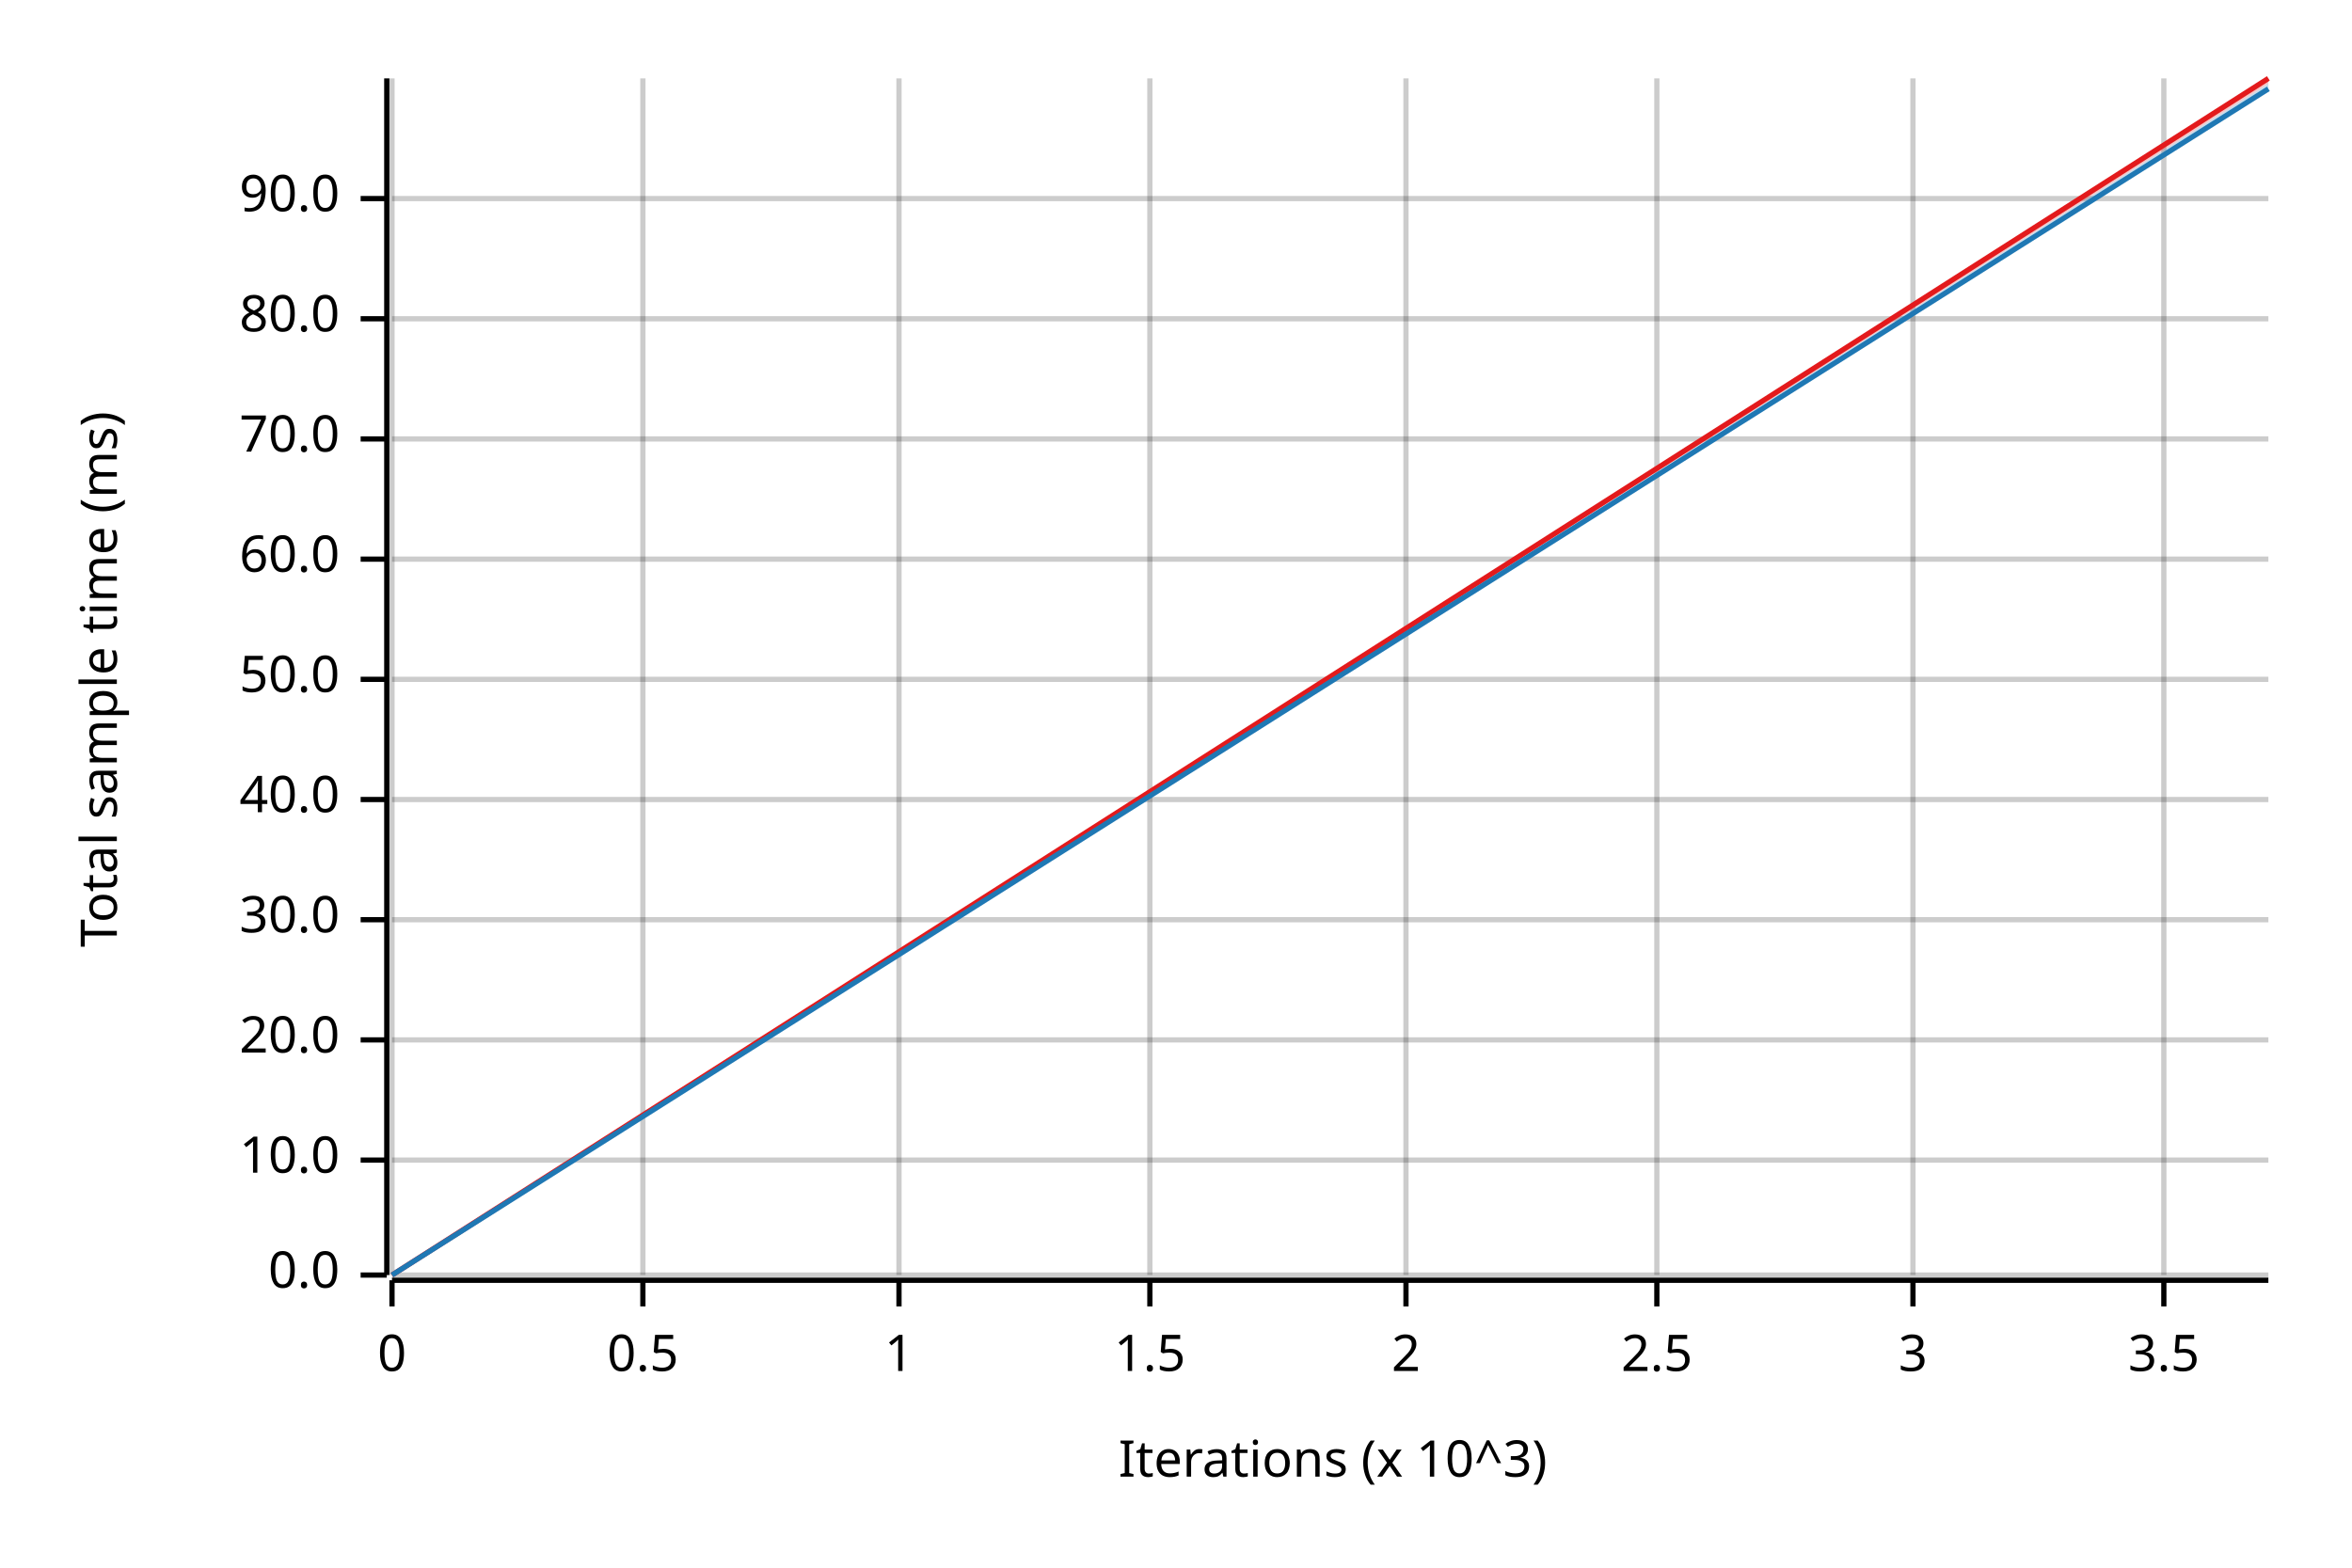
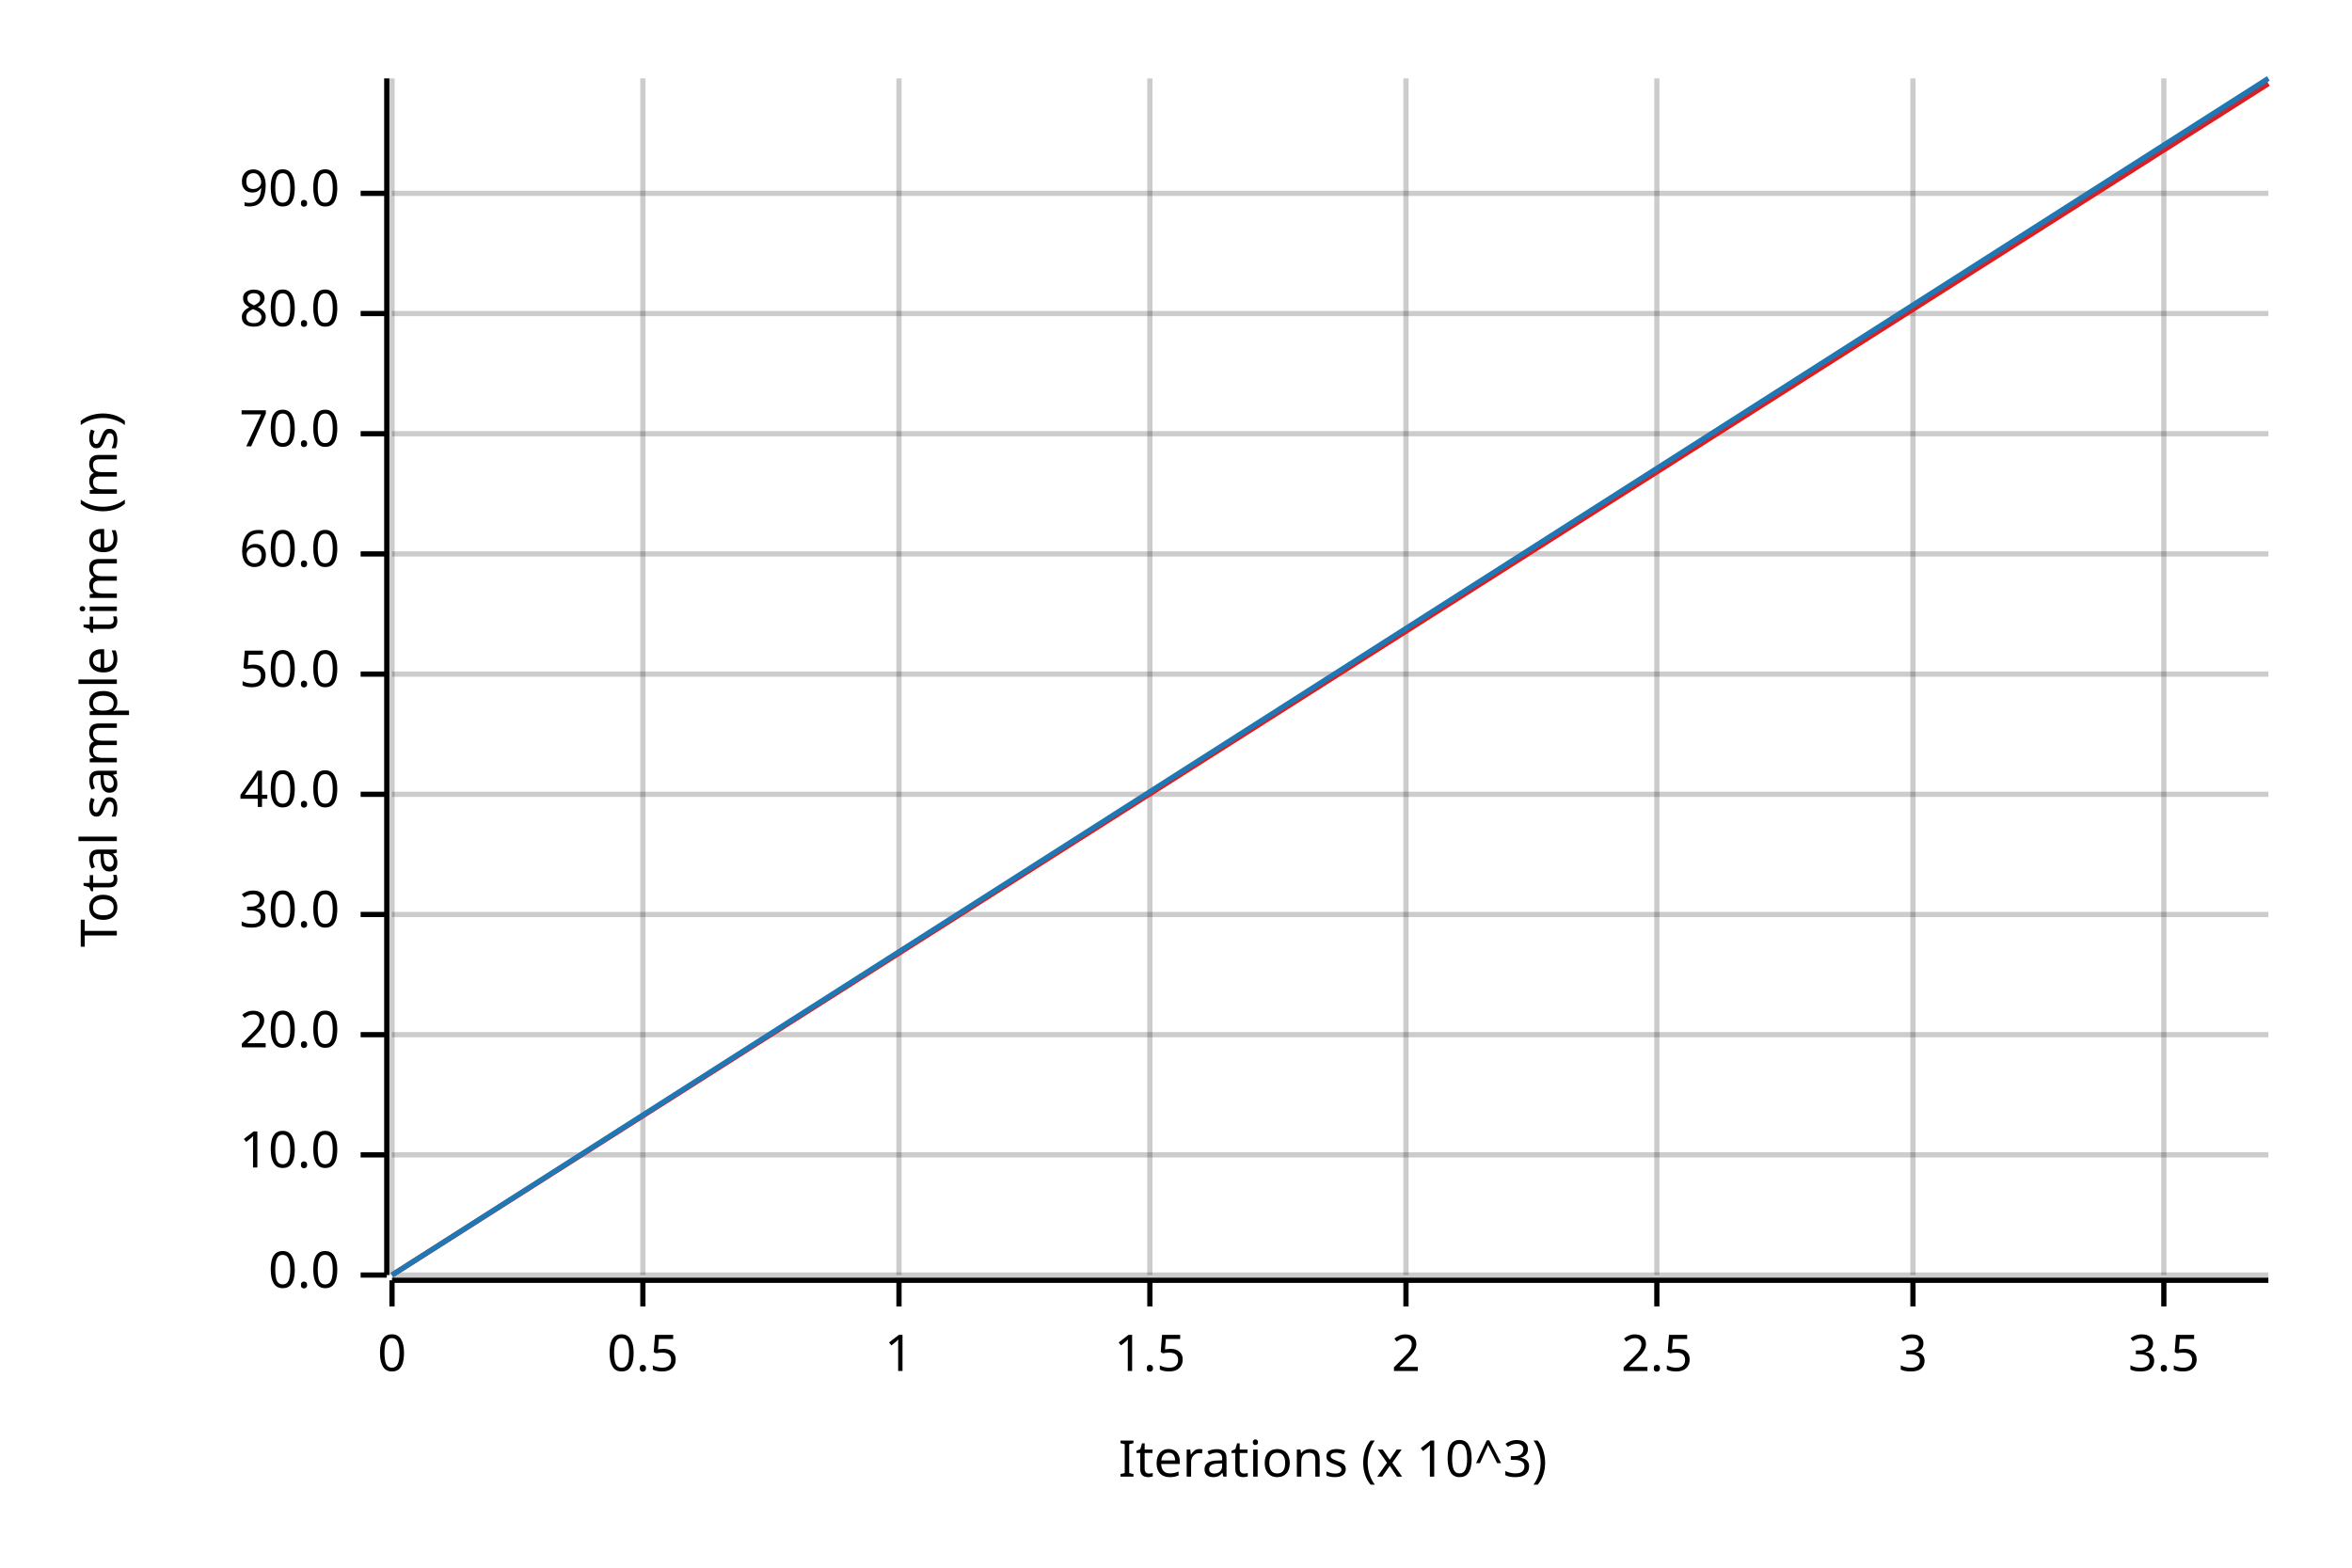
<svg xmlns="http://www.w3.org/2000/svg" width="450" height="300" viewBox="0 0 450 300">
  <text x="15" y="130" dy="0.76em" text-anchor="middle" font-family="sans-serif" font-size="9.677" opacity="1" fill="#000000" transform="rotate(270, 15, 130)">
Total sample time (ms)
</text>
  <text x="255" y="285" dy="-0.5ex" text-anchor="middle" font-family="sans-serif" font-size="9.677" opacity="1" fill="#000000">
Iterations (x 10^3)
</text>
  <line opacity="0.2" stroke="#000000" stroke-width="1" x1="75" y1="244" x2="75" y2="15" />
  <line opacity="0.2" stroke="#000000" stroke-width="1" x1="123" y1="244" x2="123" y2="15" />
  <line opacity="0.2" stroke="#000000" stroke-width="1" x1="172" y1="244" x2="172" y2="15" />
  <line opacity="0.2" stroke="#000000" stroke-width="1" x1="220" y1="244" x2="220" y2="15" />
  <line opacity="0.2" stroke="#000000" stroke-width="1" x1="269" y1="244" x2="269" y2="15" />
  <line opacity="0.2" stroke="#000000" stroke-width="1" x1="317" y1="244" x2="317" y2="15" />
  <line opacity="0.2" stroke="#000000" stroke-width="1" x1="366" y1="244" x2="366" y2="15" />
  <line opacity="0.2" stroke="#000000" stroke-width="1" x1="414" y1="244" x2="414" y2="15" />
  <line opacity="0.2" stroke="#000000" stroke-width="1" x1="75" y1="244" x2="434" y2="244" />
-   <line opacity="0.2" stroke="#000000" stroke-width="1" x1="75" y1="222" x2="434" y2="222" />
-   <line opacity="0.2" stroke="#000000" stroke-width="1" x1="75" y1="199" x2="434" y2="199" />
-   <line opacity="0.2" stroke="#000000" stroke-width="1" x1="75" y1="176" x2="434" y2="176" />
-   <line opacity="0.2" stroke="#000000" stroke-width="1" x1="75" y1="153" x2="434" y2="153" />
-   <line opacity="0.2" stroke="#000000" stroke-width="1" x1="75" y1="130" x2="434" y2="130" />
-   <line opacity="0.2" stroke="#000000" stroke-width="1" x1="75" y1="107" x2="434" y2="107" />
-   <line opacity="0.2" stroke="#000000" stroke-width="1" x1="75" y1="84" x2="434" y2="84" />
-   <line opacity="0.2" stroke="#000000" stroke-width="1" x1="75" y1="61" x2="434" y2="61" />
-   <line opacity="0.2" stroke="#000000" stroke-width="1" x1="75" y1="38" x2="434" y2="38" />
+   <line opacity="0.2" stroke="#000000" stroke-width="1" x1="75" y1="221" x2="434" y2="221" />
+   <line opacity="0.2" stroke="#000000" stroke-width="1" x1="75" y1="198" x2="434" y2="198" />
+   <line opacity="0.2" stroke="#000000" stroke-width="1" x1="75" y1="175" x2="434" y2="175" />
+   <line opacity="0.2" stroke="#000000" stroke-width="1" x1="75" y1="152" x2="434" y2="152" />
+   <line opacity="0.2" stroke="#000000" stroke-width="1" x1="75" y1="129" x2="434" y2="129" />
+   <line opacity="0.2" stroke="#000000" stroke-width="1" x1="75" y1="106" x2="434" y2="106" />
+   <line opacity="0.2" stroke="#000000" stroke-width="1" x1="75" y1="83" x2="434" y2="83" />
+   <line opacity="0.2" stroke="#000000" stroke-width="1" x1="75" y1="60" x2="434" y2="60" />
+   <line opacity="0.2" stroke="#000000" stroke-width="1" x1="75" y1="37" x2="434" y2="37" />
  <polyline fill="none" opacity="1" stroke="#000000" stroke-width="1" points="74,15 74,244 " />
  <text x="65" y="244" dy="0.5ex" text-anchor="end" font-family="sans-serif" font-size="9.677" opacity="1" fill="#000000">
0.0
</text>
  <polyline fill="none" opacity="1" stroke="#000000" stroke-width="1" points="69,244 74,244 " />
-   <text x="65" y="222" dy="0.5ex" text-anchor="end" font-family="sans-serif" font-size="9.677" opacity="1" fill="#000000">
+   <text x="65" y="221" dy="0.5ex" text-anchor="end" font-family="sans-serif" font-size="9.677" opacity="1" fill="#000000">
10.0
</text>
-   <polyline fill="none" opacity="1" stroke="#000000" stroke-width="1" points="69,222 74,222 " />
-   <text x="65" y="199" dy="0.5ex" text-anchor="end" font-family="sans-serif" font-size="9.677" opacity="1" fill="#000000">
+   <polyline fill="none" opacity="1" stroke="#000000" stroke-width="1" points="69,221 74,221 " />
+   <text x="65" y="198" dy="0.5ex" text-anchor="end" font-family="sans-serif" font-size="9.677" opacity="1" fill="#000000">
20.0
</text>
-   <polyline fill="none" opacity="1" stroke="#000000" stroke-width="1" points="69,199 74,199 " />
-   <text x="65" y="176" dy="0.5ex" text-anchor="end" font-family="sans-serif" font-size="9.677" opacity="1" fill="#000000">
+   <polyline fill="none" opacity="1" stroke="#000000" stroke-width="1" points="69,198 74,198 " />
+   <text x="65" y="175" dy="0.5ex" text-anchor="end" font-family="sans-serif" font-size="9.677" opacity="1" fill="#000000">
30.0
</text>
-   <polyline fill="none" opacity="1" stroke="#000000" stroke-width="1" points="69,176 74,176 " />
-   <text x="65" y="153" dy="0.5ex" text-anchor="end" font-family="sans-serif" font-size="9.677" opacity="1" fill="#000000">
+   <polyline fill="none" opacity="1" stroke="#000000" stroke-width="1" points="69,175 74,175 " />
+   <text x="65" y="152" dy="0.5ex" text-anchor="end" font-family="sans-serif" font-size="9.677" opacity="1" fill="#000000">
40.0
</text>
-   <polyline fill="none" opacity="1" stroke="#000000" stroke-width="1" points="69,153 74,153 " />
-   <text x="65" y="130" dy="0.5ex" text-anchor="end" font-family="sans-serif" font-size="9.677" opacity="1" fill="#000000">
+   <polyline fill="none" opacity="1" stroke="#000000" stroke-width="1" points="69,152 74,152 " />
+   <text x="65" y="129" dy="0.5ex" text-anchor="end" font-family="sans-serif" font-size="9.677" opacity="1" fill="#000000">
50.0
</text>
-   <polyline fill="none" opacity="1" stroke="#000000" stroke-width="1" points="69,130 74,130 " />
-   <text x="65" y="107" dy="0.5ex" text-anchor="end" font-family="sans-serif" font-size="9.677" opacity="1" fill="#000000">
+   <polyline fill="none" opacity="1" stroke="#000000" stroke-width="1" points="69,129 74,129 " />
+   <text x="65" y="106" dy="0.5ex" text-anchor="end" font-family="sans-serif" font-size="9.677" opacity="1" fill="#000000">
60.0
</text>
-   <polyline fill="none" opacity="1" stroke="#000000" stroke-width="1" points="69,107 74,107 " />
-   <text x="65" y="84" dy="0.5ex" text-anchor="end" font-family="sans-serif" font-size="9.677" opacity="1" fill="#000000">
+   <polyline fill="none" opacity="1" stroke="#000000" stroke-width="1" points="69,106 74,106 " />
+   <text x="65" y="83" dy="0.5ex" text-anchor="end" font-family="sans-serif" font-size="9.677" opacity="1" fill="#000000">
70.0
</text>
-   <polyline fill="none" opacity="1" stroke="#000000" stroke-width="1" points="69,84 74,84 " />
-   <text x="65" y="61" dy="0.5ex" text-anchor="end" font-family="sans-serif" font-size="9.677" opacity="1" fill="#000000">
+   <polyline fill="none" opacity="1" stroke="#000000" stroke-width="1" points="69,83 74,83 " />
+   <text x="65" y="60" dy="0.5ex" text-anchor="end" font-family="sans-serif" font-size="9.677" opacity="1" fill="#000000">
80.0
</text>
-   <polyline fill="none" opacity="1" stroke="#000000" stroke-width="1" points="69,61 74,61 " />
-   <text x="65" y="38" dy="0.5ex" text-anchor="end" font-family="sans-serif" font-size="9.677" opacity="1" fill="#000000">
+   <polyline fill="none" opacity="1" stroke="#000000" stroke-width="1" points="69,60 74,60 " />
+   <text x="65" y="37" dy="0.5ex" text-anchor="end" font-family="sans-serif" font-size="9.677" opacity="1" fill="#000000">
90.0
</text>
-   <polyline fill="none" opacity="1" stroke="#000000" stroke-width="1" points="69,38 74,38 " />
+   <polyline fill="none" opacity="1" stroke="#000000" stroke-width="1" points="69,37 74,37 " />
  <polyline fill="none" opacity="1" stroke="#000000" stroke-width="1" points="75,245 434,245 " />
  <text x="75" y="255" dy="0.76em" text-anchor="middle" font-family="sans-serif" font-size="9.677" opacity="1" fill="#000000">
0
</text>
  <polyline fill="none" opacity="1" stroke="#000000" stroke-width="1" points="75,245 75,250 " />
  <text x="123" y="255" dy="0.76em" text-anchor="middle" font-family="sans-serif" font-size="9.677" opacity="1" fill="#000000">
0.5
</text>
  <polyline fill="none" opacity="1" stroke="#000000" stroke-width="1" points="123,245 123,250 " />
  <text x="172" y="255" dy="0.76em" text-anchor="middle" font-family="sans-serif" font-size="9.677" opacity="1" fill="#000000">
1
</text>
  <polyline fill="none" opacity="1" stroke="#000000" stroke-width="1" points="172,245 172,250 " />
  <text x="220" y="255" dy="0.76em" text-anchor="middle" font-family="sans-serif" font-size="9.677" opacity="1" fill="#000000">
1.5
</text>
  <polyline fill="none" opacity="1" stroke="#000000" stroke-width="1" points="220,245 220,250 " />
  <text x="269" y="255" dy="0.76em" text-anchor="middle" font-family="sans-serif" font-size="9.677" opacity="1" fill="#000000">
2
</text>
  <polyline fill="none" opacity="1" stroke="#000000" stroke-width="1" points="269,245 269,250 " />
  <text x="317" y="255" dy="0.76em" text-anchor="middle" font-family="sans-serif" font-size="9.677" opacity="1" fill="#000000">
2.5
</text>
  <polyline fill="none" opacity="1" stroke="#000000" stroke-width="1" points="317,245 317,250 " />
  <text x="366" y="255" dy="0.76em" text-anchor="middle" font-family="sans-serif" font-size="9.677" opacity="1" fill="#000000">
3
</text>
  <polyline fill="none" opacity="1" stroke="#000000" stroke-width="1" points="366,245 366,250 " />
  <text x="414" y="255" dy="0.76em" text-anchor="middle" font-family="sans-serif" font-size="9.677" opacity="1" fill="#000000">
3.5
</text>
  <polyline fill="none" opacity="1" stroke="#000000" stroke-width="1" points="414,245 414,250 " />
-   <polyline fill="none" opacity="1" stroke="#E31A1C" stroke-width="1" points="75,244 434,15 " />
-   <polygon opacity="0.25" fill="#E31A1C" points="75,244 434,16 434,15 " />
-   <polyline fill="none" opacity="1" stroke="#1F78B4" stroke-width="1" points="75,244 434,17 " />
-   <polygon opacity="0.25" fill="#1F78B4" points="75,244 434,17 434,16 " />
+   <polyline fill="none" opacity="1" stroke="#E31A1C" stroke-width="1" points="75,244 434,16 " />
+   <polygon opacity="0.25" fill="#E31A1C" points="75,244 434,16 434,16 " />
+   <polyline fill="none" opacity="1" stroke="#1F78B4" stroke-width="1" points="75,244 434,15 " />
+   <polygon opacity="0.25" fill="#1F78B4" points="75,244 434,16 434,15 " />
</svg>
